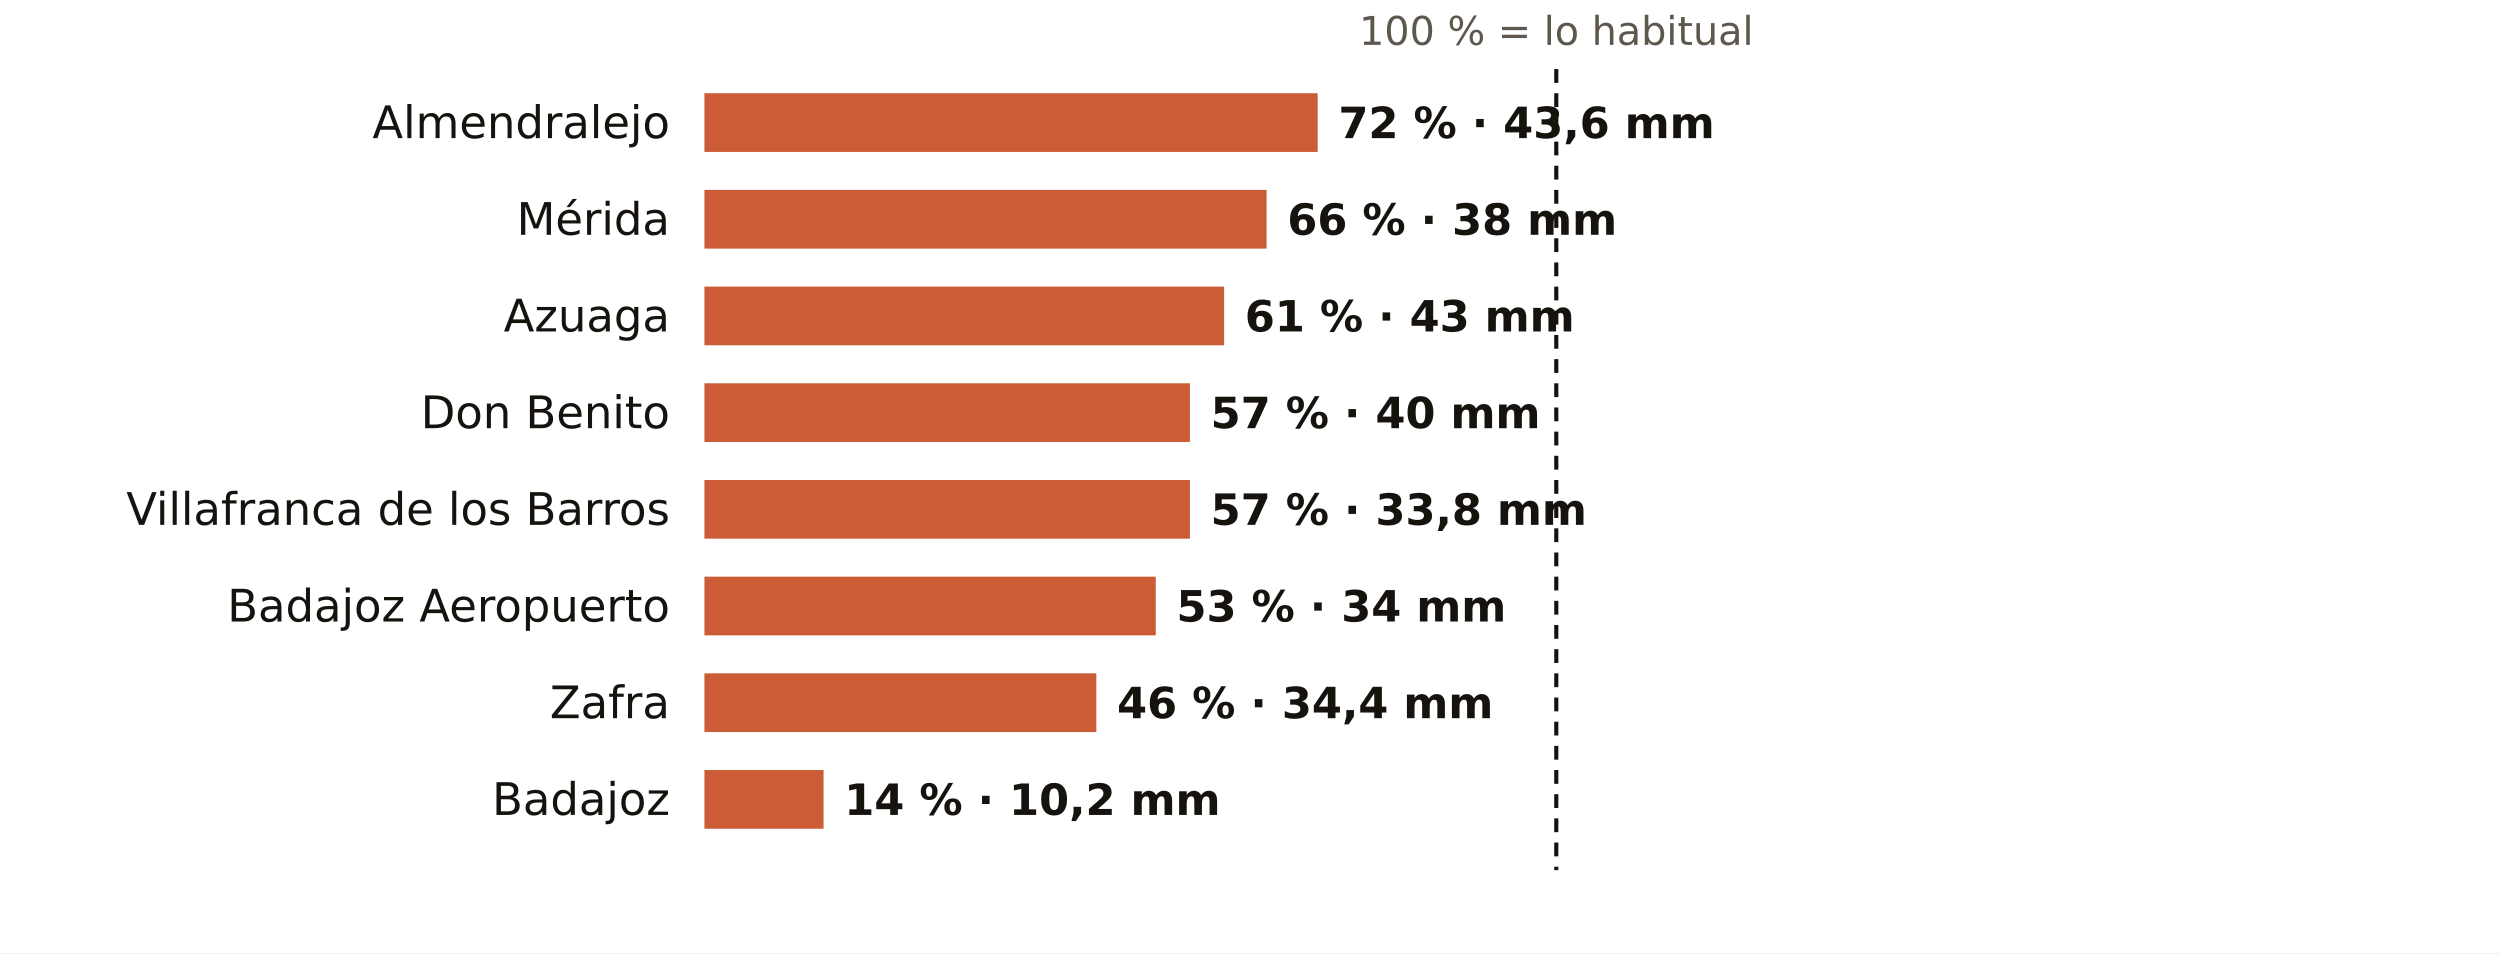
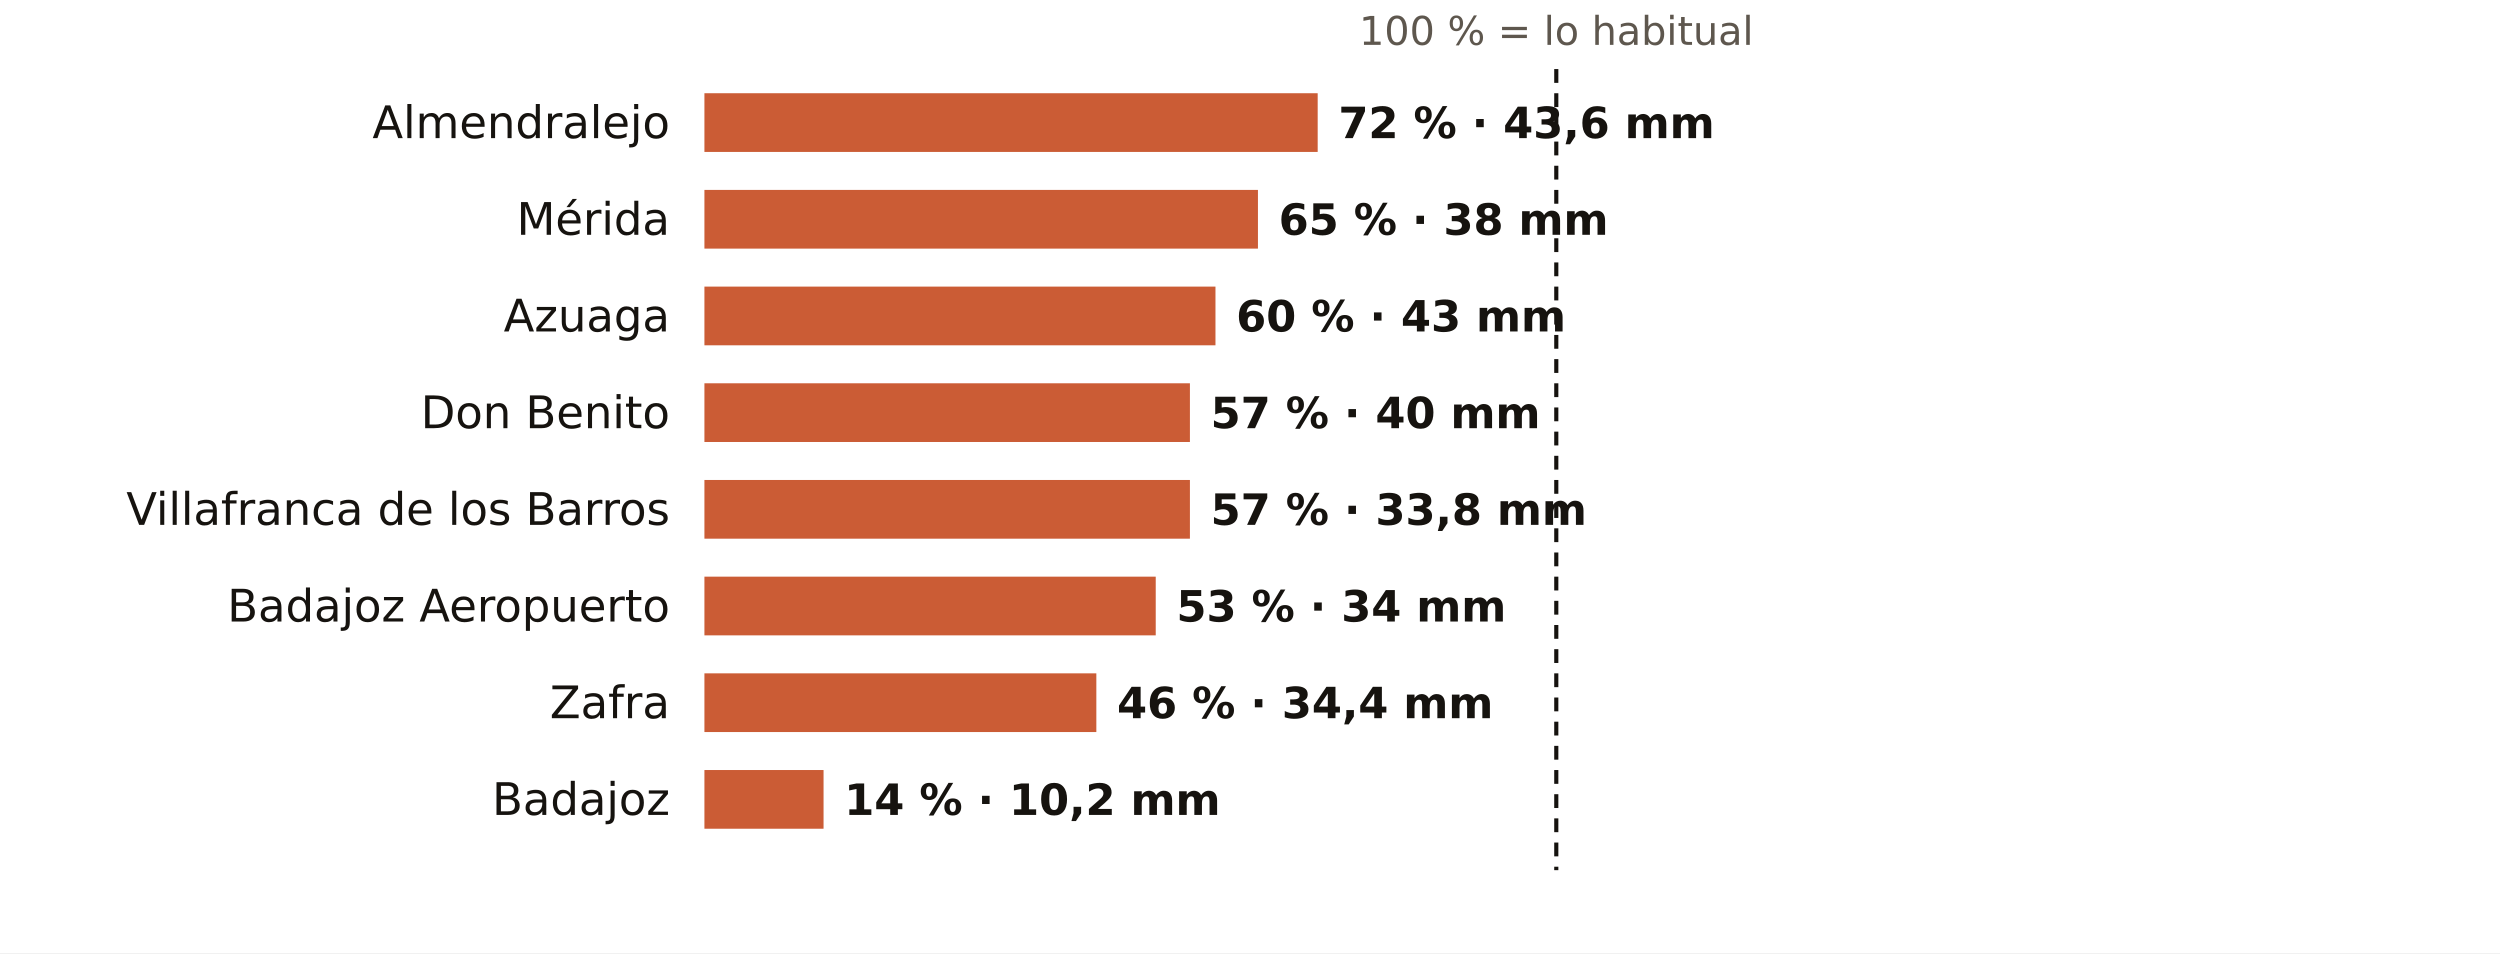
<svg xmlns="http://www.w3.org/2000/svg" viewBox="0 0 724 276" width="724" height="276" role="img" aria-label="El otoño en los pluviómetros de AEMET de Badajoz: % de lo habitual">
  <rect width="724" height="276" fill="#FFFFFF" />
  <text x="450.7" y="13.0" font-size="11.5" fill="#5E574E" text-anchor="middle" font-weight="400" font-family="Public Sans, DejaVu Sans, Arial, sans-serif">100 % = lo habitual</text>
  <text x="194.0" y="40.0" font-size="13" fill="#16130F" text-anchor="end" font-weight="500" font-family="Public Sans, DejaVu Sans, Arial, sans-serif">Almendralejo</text>
  <rect x="204" y="27" width="177.6" height="17" fill="#C4461A" opacity="0.88" />
  <text x="387.6" y="40.0" font-size="12.5" fill="#16130F" text-anchor="start" font-weight="600" font-family="Public Sans, DejaVu Sans, Arial, sans-serif">72 % · 43,6 mm</text>
  <text x="194.0" y="68.0" font-size="13" fill="#16130F" text-anchor="end" font-weight="500" font-family="Public Sans, DejaVu Sans, Arial, sans-serif">Mérida</text>
-   <rect x="204" y="55" width="162.8" height="17" fill="#C4461A" opacity="0.88" />
-   <text x="372.8" y="68.0" font-size="12.5" fill="#16130F" text-anchor="start" font-weight="600" font-family="Public Sans, DejaVu Sans, Arial, sans-serif">66 % · 38 mm</text>
+   <rect x="204" y="55" width="160.3" height="17" fill="#C4461A" opacity="0.88" />
+   <text x="370.3" y="68.0" font-size="12.5" fill="#16130F" text-anchor="start" font-weight="600" font-family="Public Sans, DejaVu Sans, Arial, sans-serif">65 % · 38 mm</text>
  <text x="194.0" y="96.0" font-size="13" fill="#16130F" text-anchor="end" font-weight="500" font-family="Public Sans, DejaVu Sans, Arial, sans-serif">Azuaga</text>
-   <rect x="204" y="83" width="150.5" height="17" fill="#C4461A" opacity="0.88" />
-   <text x="360.5" y="96.0" font-size="12.5" fill="#16130F" text-anchor="start" font-weight="600" font-family="Public Sans, DejaVu Sans, Arial, sans-serif">61 % · 43 mm</text>
+   <rect x="204" y="83" width="148.0" height="17" fill="#C4461A" opacity="0.88" />
+   <text x="358.0" y="96.0" font-size="12.5" fill="#16130F" text-anchor="start" font-weight="600" font-family="Public Sans, DejaVu Sans, Arial, sans-serif">60 % · 43 mm</text>
  <text x="194.0" y="124.0" font-size="13" fill="#16130F" text-anchor="end" font-weight="500" font-family="Public Sans, DejaVu Sans, Arial, sans-serif">Don Benito</text>
  <rect x="204" y="111" width="140.6" height="17" fill="#C4461A" opacity="0.88" />
  <text x="350.6" y="124.0" font-size="12.5" fill="#16130F" text-anchor="start" font-weight="600" font-family="Public Sans, DejaVu Sans, Arial, sans-serif">57 % · 40 mm</text>
  <text x="194.0" y="152.0" font-size="13" fill="#16130F" text-anchor="end" font-weight="500" font-family="Public Sans, DejaVu Sans, Arial, sans-serif">Villafranca de los Barros</text>
  <rect x="204" y="139" width="140.6" height="17" fill="#C4461A" opacity="0.88" />
  <text x="350.6" y="152.0" font-size="12.5" fill="#16130F" text-anchor="start" font-weight="600" font-family="Public Sans, DejaVu Sans, Arial, sans-serif">57 % · 33,8 mm</text>
  <text x="194.0" y="180.0" font-size="13" fill="#16130F" text-anchor="end" font-weight="500" font-family="Public Sans, DejaVu Sans, Arial, sans-serif">Badajoz Aeropuerto</text>
  <rect x="204" y="167" width="130.7" height="17" fill="#C4461A" opacity="0.88" />
  <text x="340.7" y="180.0" font-size="12.5" fill="#16130F" text-anchor="start" font-weight="600" font-family="Public Sans, DejaVu Sans, Arial, sans-serif">53 % · 34 mm</text>
  <text x="194.0" y="208.0" font-size="13" fill="#16130F" text-anchor="end" font-weight="500" font-family="Public Sans, DejaVu Sans, Arial, sans-serif">Zafra</text>
  <rect x="204" y="195" width="113.5" height="17" fill="#C4461A" opacity="0.88" />
  <text x="323.5" y="208.0" font-size="12.5" fill="#16130F" text-anchor="start" font-weight="600" font-family="Public Sans, DejaVu Sans, Arial, sans-serif">46 % · 34,4 mm</text>
  <text x="194.0" y="236.0" font-size="13" fill="#16130F" text-anchor="end" font-weight="500" font-family="Public Sans, DejaVu Sans, Arial, sans-serif">Badajoz</text>
  <rect x="204" y="223" width="34.5" height="17" fill="#C4461A" opacity="0.88" />
  <text x="244.5" y="236.0" font-size="12.5" fill="#16130F" text-anchor="start" font-weight="600" font-family="Public Sans, DejaVu Sans, Arial, sans-serif">14 % · 10,2 mm</text>
  <line x1="450.7" x2="450.7" y1="20" y2="252" stroke="#16130F" stroke-width="1.2" stroke-dasharray="4 3" />
</svg>
